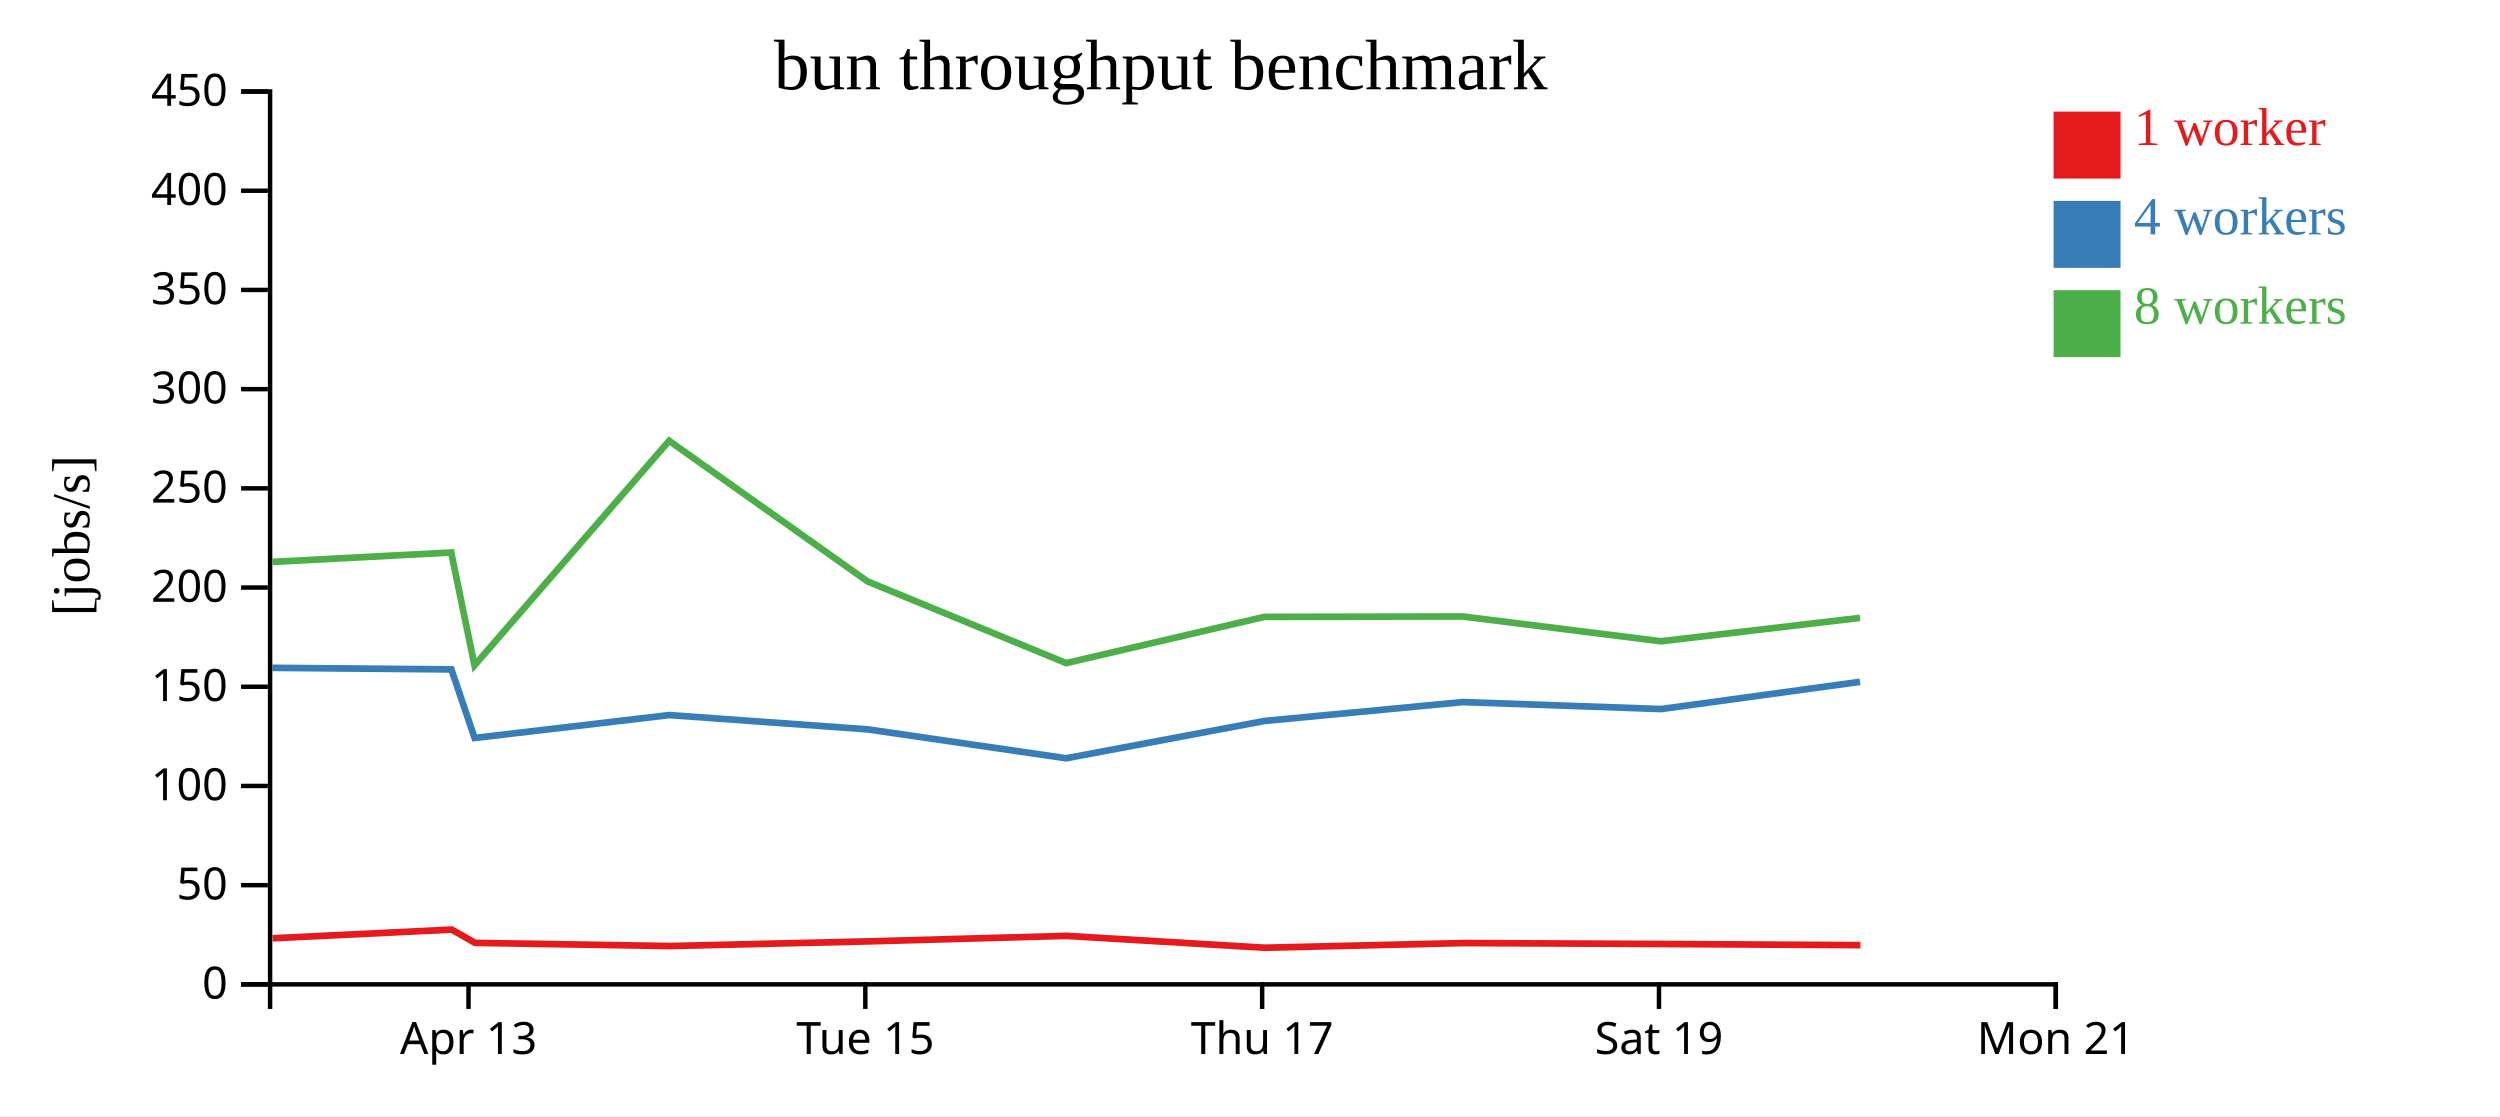
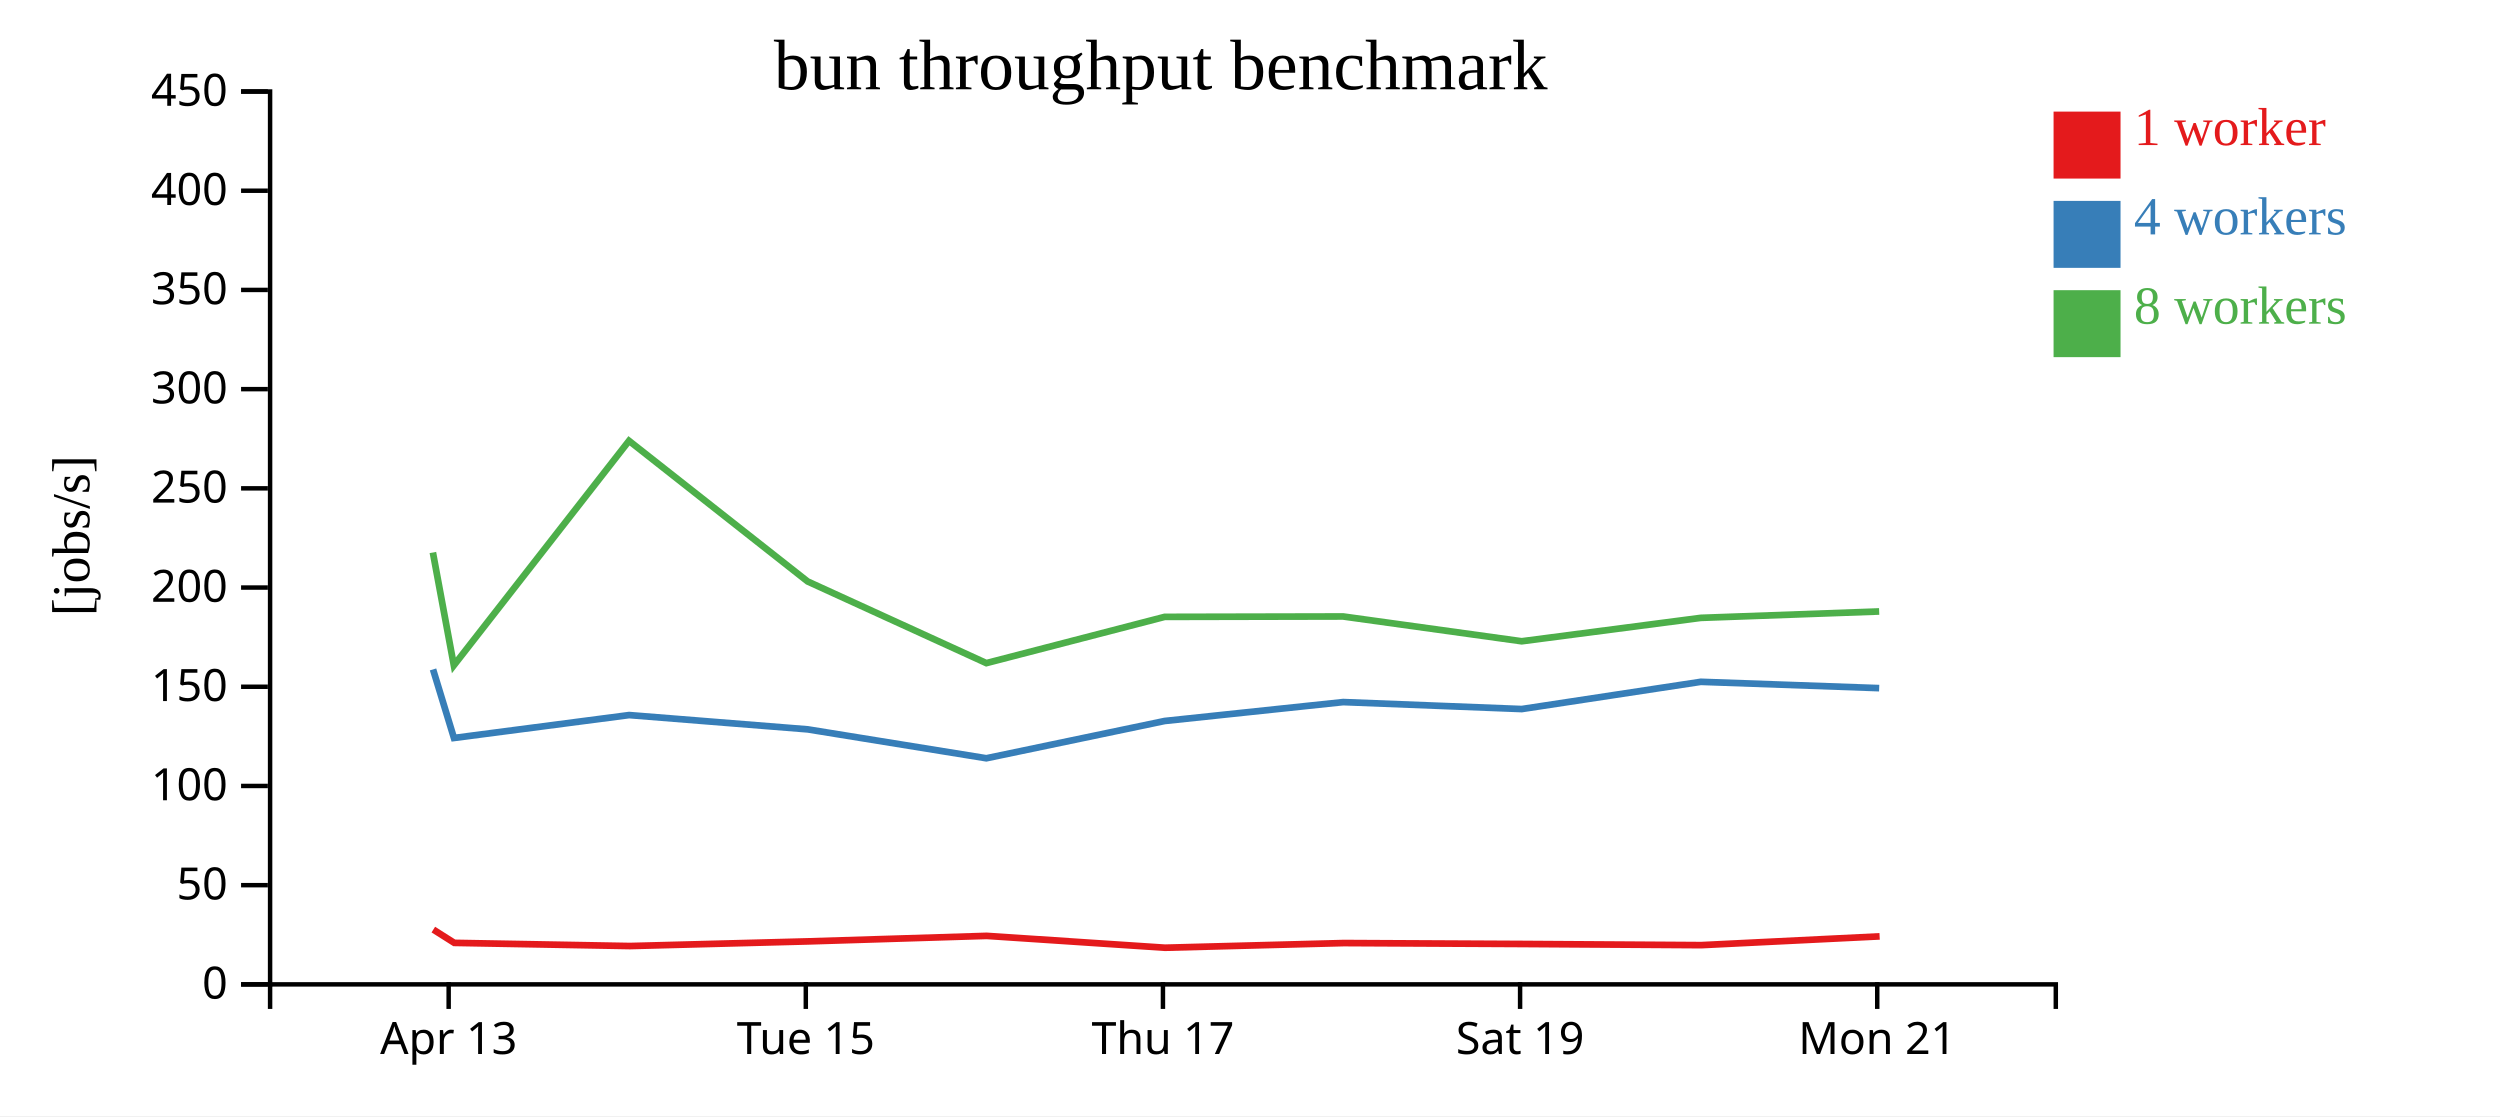
<svg xmlns="http://www.w3.org/2000/svg" width="560" height="250">
  <rect width="100%" height="100%" fill="white" />
  <g transform="translate(60,20)">
    <g transform="translate(0,200)" fill="none" font-size="10" font-family="sans-serif" text-anchor="middle">
      <path class="domain" stroke="currentColor" d="M0.5,6V0.5H400.5V6" />
-       <g class="tick" opacity="1" transform="translate(44.94444,0)">
+       <g class="tick" opacity="1" transform="translate(40.5,0)">
        <line stroke="currentColor" y2="6" />
        <text fill="currentColor" y="9" dy="0.71em">Apr 13</text>
      </g>
-       <g class="tick" opacity="1" transform="translate(133.8333,0)">
+       <g class="tick" opacity="1" transform="translate(120.5,0)">
        <line stroke="currentColor" y2="6" />
        <text fill="currentColor" y="9" dy="0.71em">Tue 15</text>
      </g>
-       <g class="tick" opacity="1" transform="translate(222.7222,0)">
+       <g class="tick" opacity="1" transform="translate(200.5,0)">
        <line stroke="currentColor" y2="6" />
        <text fill="currentColor" y="9" dy="0.71em">Thu 17</text>
      </g>
-       <g class="tick" opacity="1" transform="translate(311.6111,0)">
+       <g class="tick" opacity="1" transform="translate(280.5,0)">
        <line stroke="currentColor" y2="6" />
        <text fill="currentColor" y="9" dy="0.71em">Sat 19</text>
      </g>
-       <g class="tick" opacity="1" transform="translate(400.5,0)">
+       <g class="tick" opacity="1" transform="translate(360.5,0)">
        <line stroke="currentColor" y2="6" />
        <text fill="currentColor" y="9" dy="0.71em">Mon 21</text>
      </g>
    </g>
    <g fill="none" font-size="10" font-family="sans-serif" text-anchor="end">
      <path class="domain" stroke="currentColor" d="M-6,200.5H0.5V0.5H-6" />
      <g class="tick" opacity="1" transform="translate(0,200.5)">
        <line stroke="currentColor" x2="-6" />
        <text fill="currentColor" x="-9" dy="0.32em">0</text>
      </g>
      <g class="tick" opacity="1" transform="translate(0,178.2778)">
        <line stroke="currentColor" x2="-6" />
        <text fill="currentColor" x="-9" dy="0.32em">50</text>
      </g>
      <g class="tick" opacity="1" transform="translate(0,156.0556)">
        <line stroke="currentColor" x2="-6" />
        <text fill="currentColor" x="-9" dy="0.32em">100</text>
      </g>
      <g class="tick" opacity="1" transform="translate(0,133.8333)">
        <line stroke="currentColor" x2="-6" />
        <text fill="currentColor" x="-9" dy="0.32em">150</text>
      </g>
      <g class="tick" opacity="1" transform="translate(0,111.6111)">
        <line stroke="currentColor" x2="-6" />
        <text fill="currentColor" x="-9" dy="0.32em">200</text>
      </g>
      <g class="tick" opacity="1" transform="translate(0,89.38889)">
        <line stroke="currentColor" x2="-6" />
        <text fill="currentColor" x="-9" dy="0.32em">250</text>
      </g>
      <g class="tick" opacity="1" transform="translate(0,67.16667)">
        <line stroke="currentColor" x2="-6" />
        <text fill="currentColor" x="-9" dy="0.32em">300</text>
      </g>
      <g class="tick" opacity="1" transform="translate(0,44.94444)">
        <line stroke="currentColor" x2="-6" />
        <text fill="currentColor" x="-9" dy="0.32em">350</text>
      </g>
      <g class="tick" opacity="1" transform="translate(0,22.72222)">
        <line stroke="currentColor" x2="-6" />
        <text fill="currentColor" x="-9" dy="0.32em">400</text>
      </g>
      <g class="tick" opacity="1" transform="translate(0,0.5)">
        <line stroke="currentColor" x2="-6" />
        <text fill="currentColor" x="-9" dy="0.32em">450</text>
      </g>
    </g>
    <text text-anchor="middle" style="font-size: 12px" transform="rotate(-90)" y="-40" x="-100">[jobs/s]</text>
    <text text-anchor="middle" style="font-size: 16px" y="0" x="200">bun throughput benchmark</text>
-     <path class="line" fill="none" stroke="#e41a1c" stroke-width="1.5" d="M1.047,190.174L41.183,188.229L46.407,191.203L90.126,191.913L134.426,190.871L178.9,189.636L223.301,192.292L267.793,191.246L312.148,191.451L356.732,191.713" />
-     <path class="line" fill="none" stroke="#377eb8" stroke-width="1.5" d="M0.963,129.595L41.11,129.95L46.315,145.306L89.916,140.177L134.37,143.378L178.816,149.852L223.21,141.5L267.644,137.267L312.076,138.827L356.645,132.728" />
-     <path class="line" fill="none" stroke="#4daf4a" stroke-width="1.5" d="M0.984,105.865L41.073,103.758L46.29,129.04L89.882,78.744L134.35,110.25L178.827,128.538L223.205,118.18L267.624,118.09L312.064,123.644L356.644,118.401" />
+     <path class="line" fill="none" stroke="#e41a1c" stroke-width="1.5" d="M37.065,188.229L41.766,191.203L81.114,191.913L120.983,190.871L161.01,189.636L200.97,192.292L241.014,191.246L280.933,191.451L321.059,191.713L361.035,189.746" />
+     <path class="line" fill="none" stroke="#377eb8" stroke-width="1.5" d="M36.999,129.95L41.684,145.306L80.924,140.177L120.933,143.378L160.935,149.852L200.889,141.5L240.88,137.267L280.869,138.827L320.981,132.728L360.936,134.143" />
+     <path class="line" fill="none" stroke="#4daf4a" stroke-width="1.5" d="M36.966,103.758L41.661,129.04L80.894,78.744L120.915,110.25L160.944,128.538L200.884,118.18L240.861,118.09L280.857,123.644L320.979,118.401L360.934,116.968" />
    <rect class="dot" x="400" y="5" width="15" height="15" style="fill: #e41a1c;" />
    <rect class="dot" x="400" y="25" width="15" height="15" style="fill: #377eb8;" />
    <rect class="dot" x="400" y="45" width="15" height="15" style="fill: #4daf4a;" />
    <text class="label" x="418" y="12.5" style="fill: #e41a1c; alignment-baseline: middle;" text-anchor="left">1 worker</text>
    <text class="label" x="418" y="32.5" style="fill: #377eb8; alignment-baseline: middle;" text-anchor="left">4 workers</text>
    <text class="label" x="418" y="52.5" style="fill: #4daf4a; alignment-baseline: middle;" text-anchor="left">8 workers</text>
  </g>
</svg>
